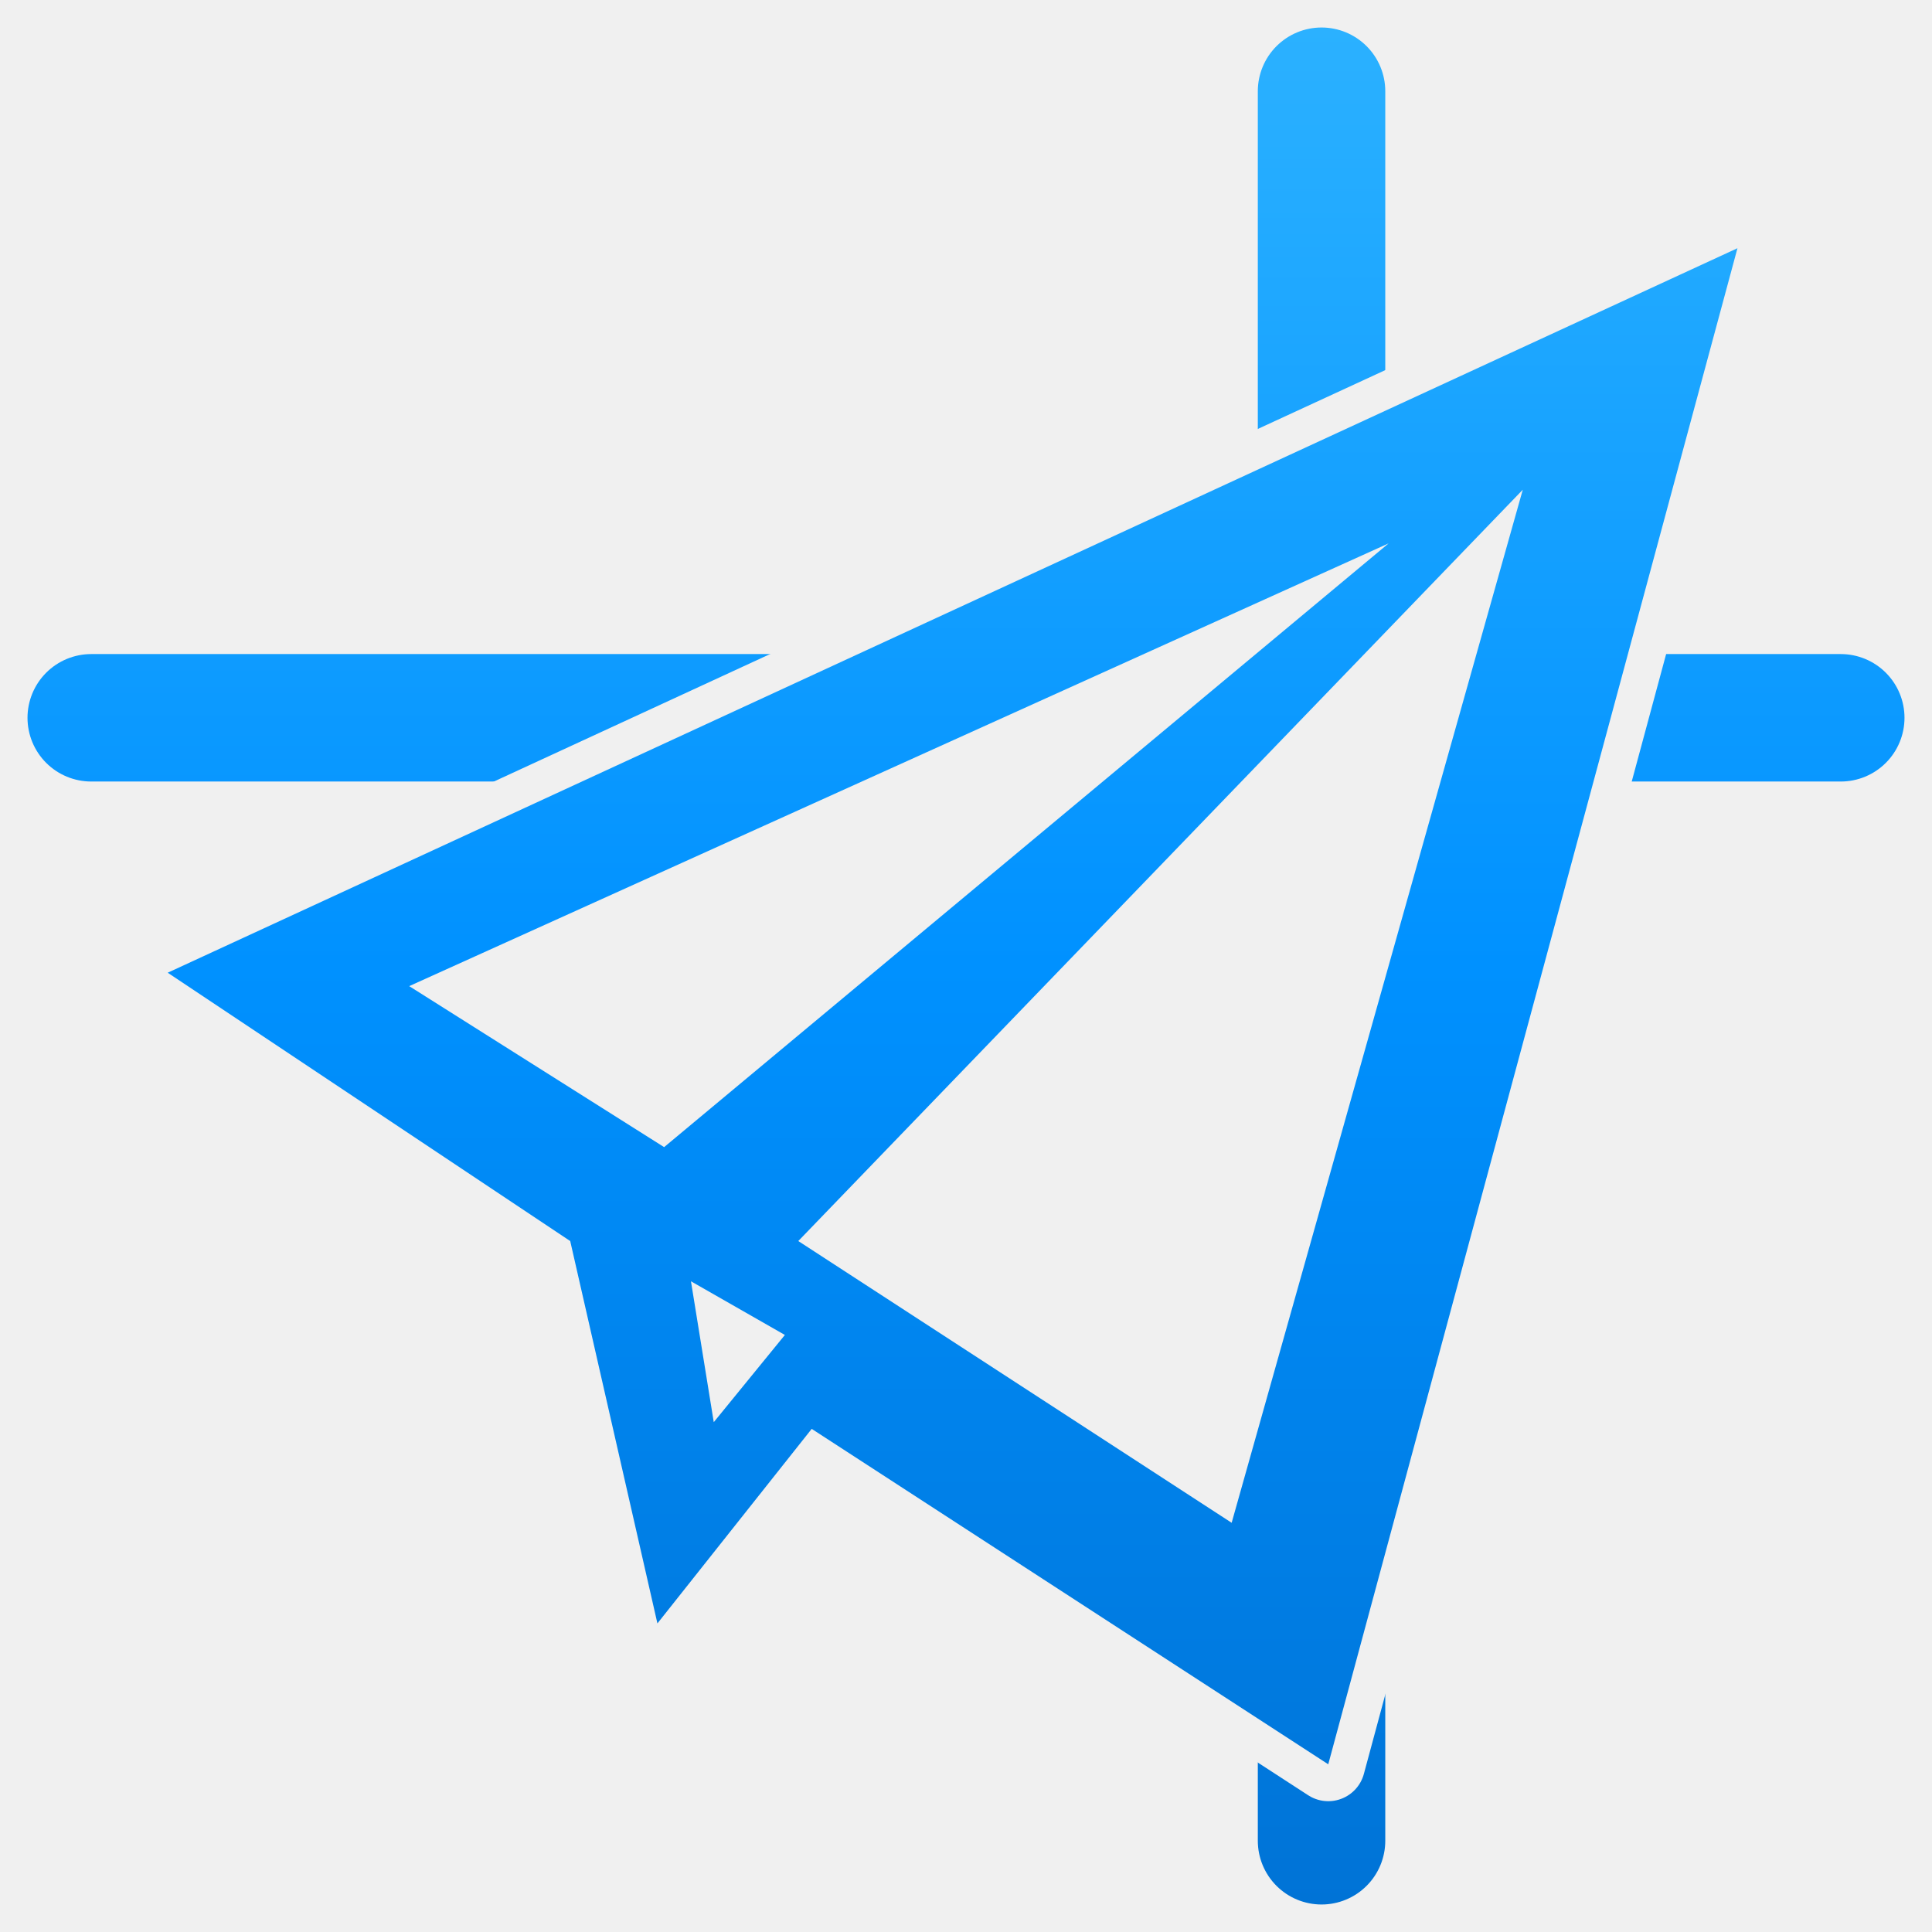
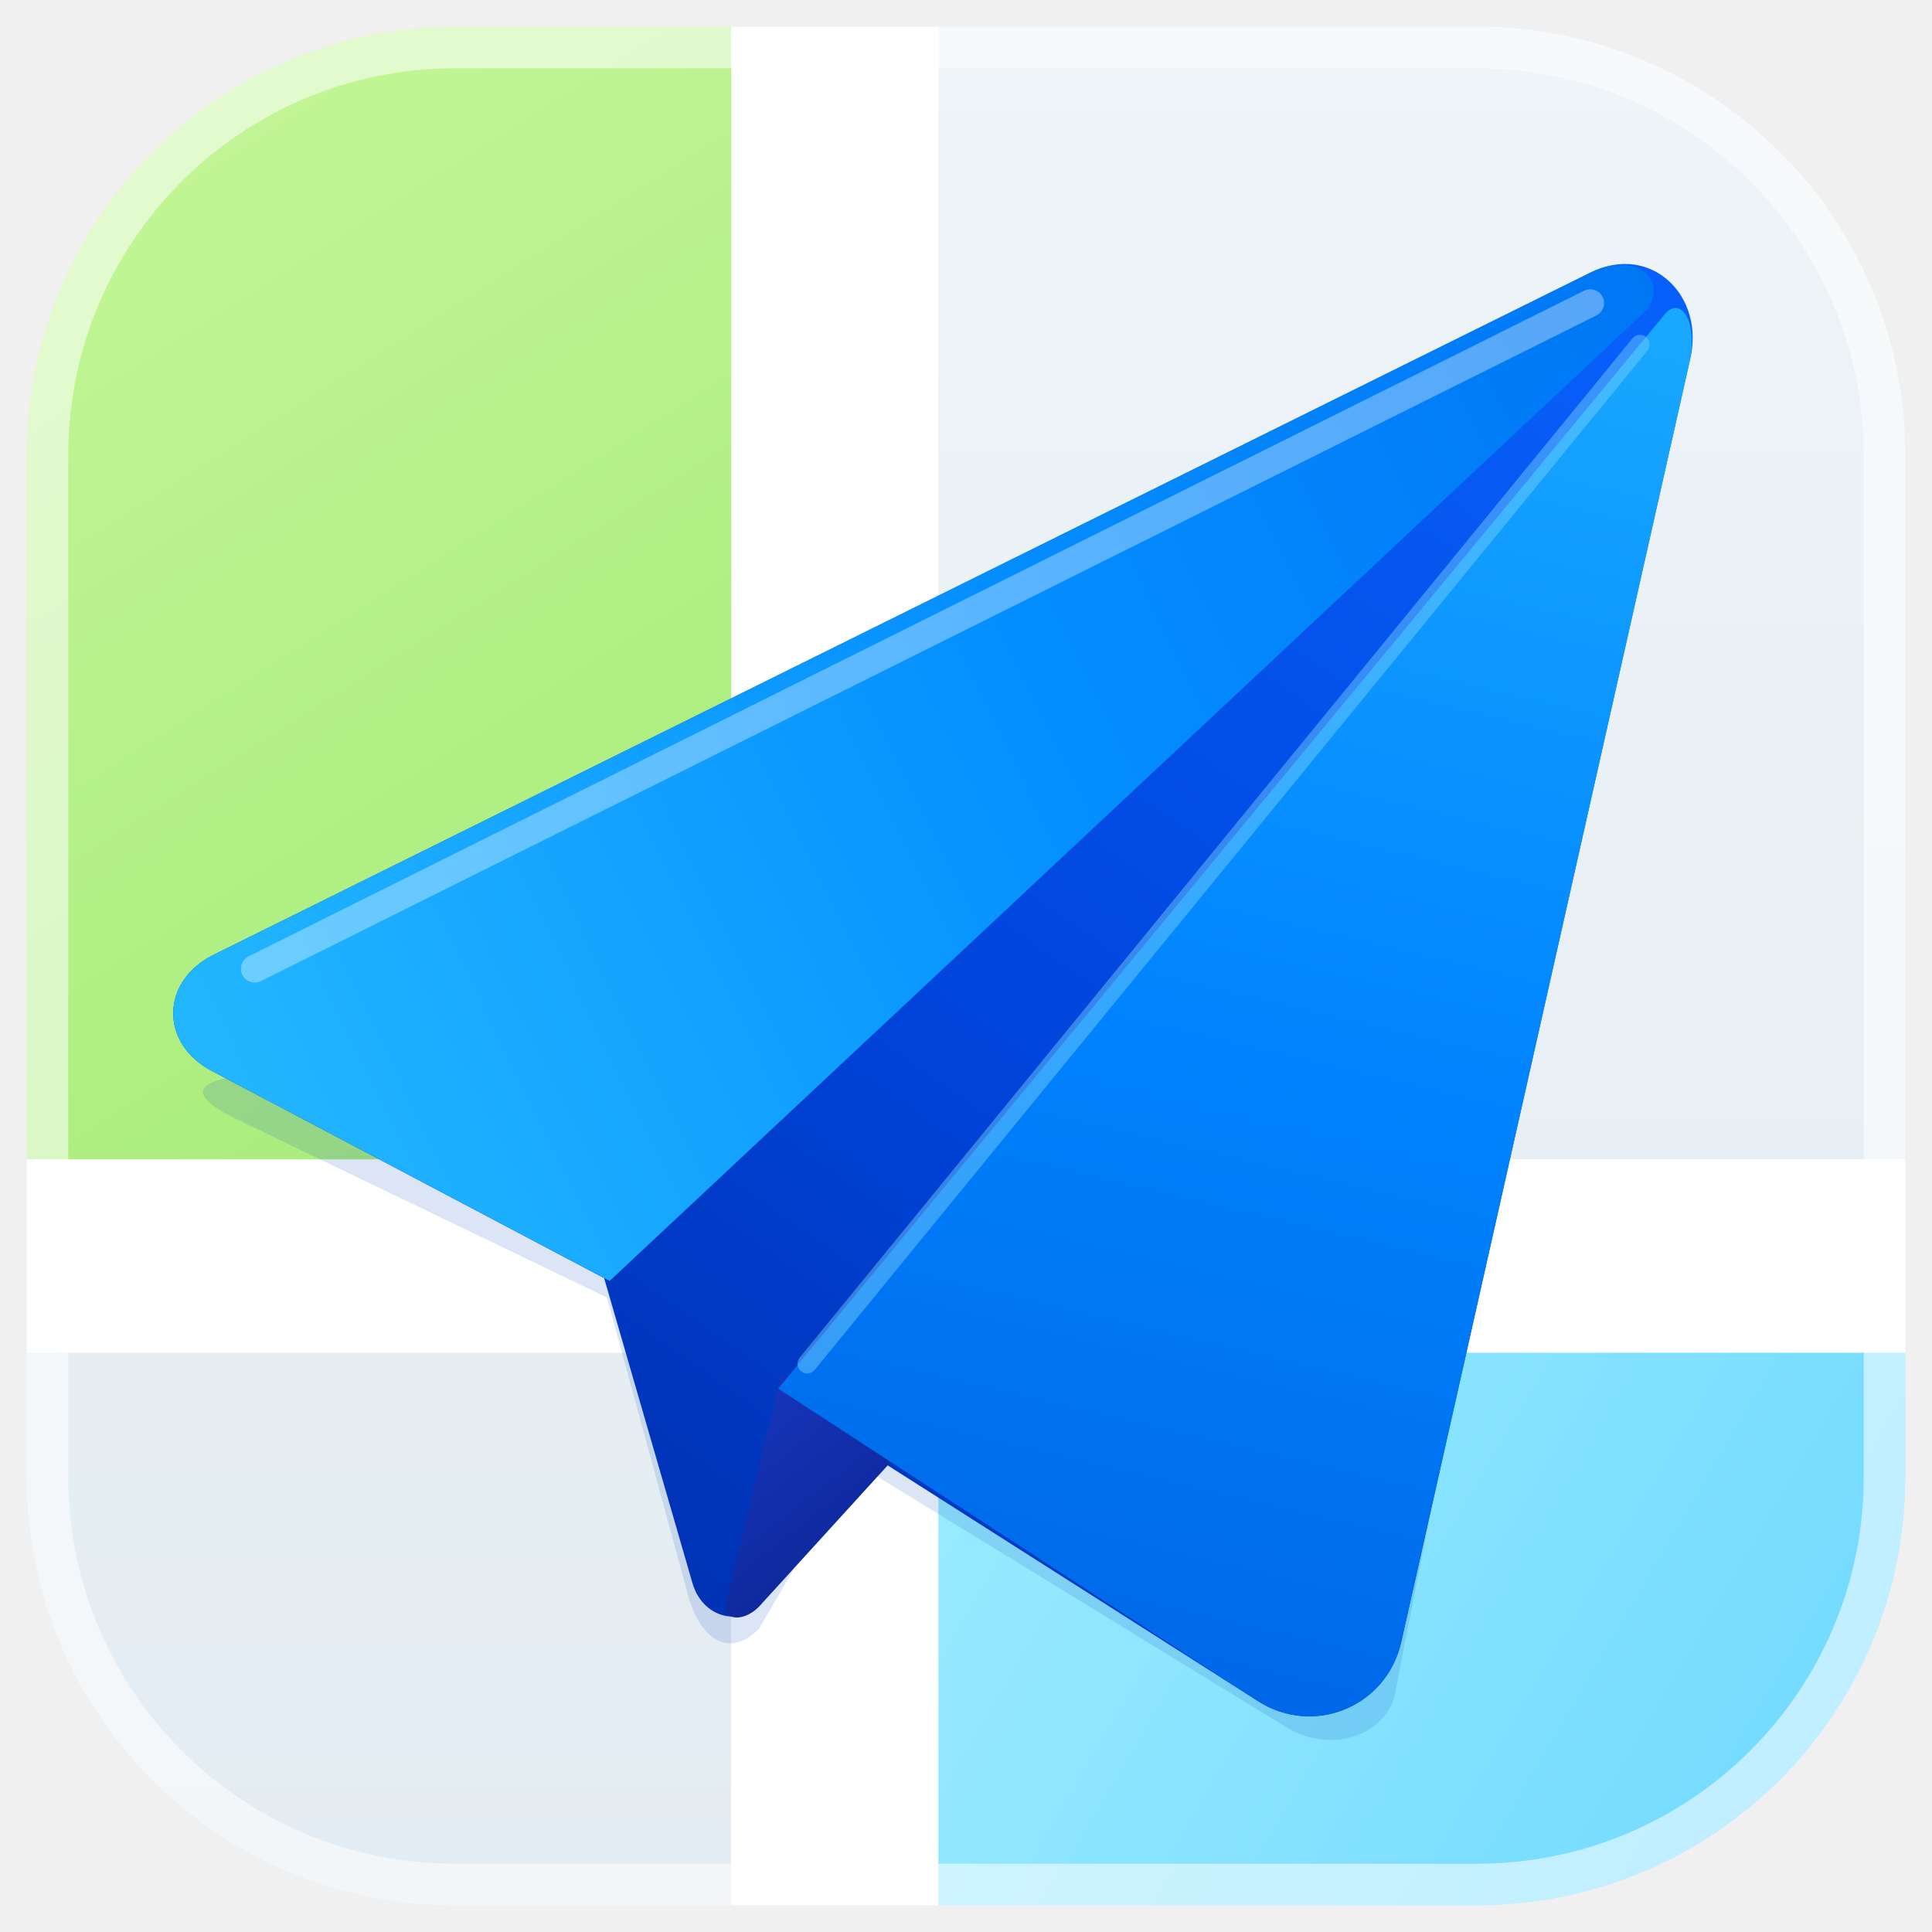
- <svg xmlns="http://www.w3.org/2000/svg" width="144" height="144" viewBox="0 0 144 144">
-   <defs>
-     <linearGradient id="amap-grad" gradientUnits="userSpaceOnUse" x1="72" y1="2" x2="72" y2="142">
-       <stop offset="0" stop-color="#2BB1FF" />
-       <stop offset="0.5" stop-color="#0091FF" />
-       <stop offset="1" stop-color="#0073D6" />
-     </linearGradient>
-     <mask id="amap-cross-mask" maskUnits="userSpaceOnUse" x="0" y="0" width="144" height="144">
-       <rect x="0" y="0" width="144" height="144" fill="#FFFFFF" />
-       <path d="M12.5 72.5 L129.5 18.5 L99.0 131.5 L60.5 106.5 L49.0 121.0 L42.5 92.5 Z" fill="#000000" stroke="#000000" stroke-width="5.5" stroke-linejoin="round" />
-     </mask>
-   </defs>
-   <g stroke="url(#amap-grad)" stroke-width="9.5" stroke-linecap="round" fill="none" mask="url(#amap-cross-mask)">
-     <line x1="6.8" y1="53.5" x2="137.2" y2="53.5" />
-     <line x1="98.5" y1="6.8" x2="98.5" y2="137.2" />
+ <svg xmlns="http://www.w3.org/2000/svg" viewBox="0 0 144 144" width="144" height="144">
+   <g data-canvas-fit="2px" transform="matrix(1.029412 0 0 1.029412 -2.117647 -2.117647)">
+     <defs>
+       <clipPath id="amap-sq">
+         <rect x="4" y="4" width="136" height="136" rx="31" ry="31" />
+       </clipPath>
+       <linearGradient id="amap-park" gradientUnits="userSpaceOnUse" x1="4" y1="4" x2="56" y2="86">
+         <stop offset="0.0" stop-color="#C6F79A" />
+         <stop offset="1.0" stop-color="#A5EB78" />
+       </linearGradient>
+       <linearGradient id="amap-water" gradientUnits="userSpaceOnUse" x1="72" y1="100" x2="140" y2="140">
+         <stop offset="0.0" stop-color="#9BEBFF" />
+         <stop offset="1.0" stop-color="#6DD8FF" />
+       </linearGradient>
+       <linearGradient id="amap-block" gradientUnits="userSpaceOnUse" x1="72" y1="4" x2="72" y2="140">
+         <stop offset="0.0" stop-color="#EEF4F8" />
+         <stop offset="1.0" stop-color="#E3ECF2" />
+       </linearGradient>
+       <linearGradient id="amap-wing-l" gradientUnits="userSpaceOnUse" x1="16" y1="74" x2="122" y2="22">
+         <stop offset="0.0" stop-color="#22B6FF" />
+         <stop offset="0.55" stop-color="#048EFF" />
+         <stop offset="1.0" stop-color="#0076F5" />
+       </linearGradient>
+       <linearGradient id="amap-wing-r" gradientUnits="userSpaceOnUse" x1="120" y1="24" x2="96" y2="126">
+         <stop offset="0.0" stop-color="#19A8FF" />
+         <stop offset="0.55" stop-color="#0084FF" />
+         <stop offset="1.0" stop-color="#0068E8" />
+       </linearGradient>
+       <linearGradient id="amap-trough" gradientUnits="userSpaceOnUse" x1="120" y1="24" x2="54" y2="118">
+         <stop offset="0.0" stop-color="#0860FA" />
+         <stop offset="0.6" stop-color="#0045DC" />
+         <stop offset="1.0" stop-color="#0032B5" />
+       </linearGradient>
+       <linearGradient id="amap-under" gradientUnits="userSpaceOnUse" x1="54" y1="100" x2="68" y2="118">
+         <stop offset="0.0" stop-color="#173AC4" />
+         <stop offset="1.0" stop-color="#0C228E" />
+       </linearGradient>
+       <linearGradient id="amap-plane-outline" gradientUnits="userSpaceOnUse" x1="16" y1="20" x2="124" y2="126">
+         <stop offset="0.0" stop-color="#149BFF" />
+         <stop offset="1.0" stop-color="#0056D6" />
+       </linearGradient>
+     </defs>
+     <g clip-path="url(#amap-sq)">
+       <rect x="4" y="4" width="136" height="136" fill="#FFFFFF" />
+       <rect x="4" y="4" width="51" height="82" fill="url(#amap-park)" />
+       <rect x="70" y="4" width="70" height="82" fill="url(#amap-block)" />
+       <rect x="4" y="100" width="51" height="40" fill="url(#amap-block)" />
+       <rect x="70" y="100" width="70" height="40" fill="url(#amap-water)" />
+       <rect x="5.5" y="5.5" width="133" height="133" rx="29.5" ry="29.5" fill="none" stroke="#FFFFFF" stroke-opacity="0.55" stroke-width="3" />
+     </g>
+     <path d="M 19,80 L 122,28 L 103,125 C 102,128 98,129 95,127 L 64,108 L 57,120 C 55,122 53,121 52,118 L 46,96 L 19,83 C 16,81.5 16,80.5 19,80 Z" fill="#0045B8" fill-opacity="0.14" />
+     <path d="M 17.5,71.2 L 117.2,21.8 C 121.6,19.6 125.6,23.5 124.4,28.2 L 103.5,121.0 C 102.4,125.7 97.1,127.8 93.1,125.2 L 64.2,106.8 L 57.6,117.6 C 56.1,120.0 53.0,119.4 52.2,116.7 L 45.8,94.6 L 17.4,79.6 C 13.6,77.6 13.7,73.1 17.5,71.2 Z" fill="url(#amap-trough)" />
+     <path d="M 54.6,118.2 L 58.6,101.6 L 67.2,107.2 L 57.0,118.4 C 55.8,119.6 54.3,119.3 54.6,118.2 Z" fill="url(#amap-under)" />
+     <path d="M 17.5,71.2 L 117.2,21.8 C 120.2,20.3 122.8,22.0 121.4,24.4 L 46.2,94.8 L 17.4,79.6 C 13.6,77.6 13.7,73.1 17.5,71.2 Z" fill="url(#amap-wing-l)" />
+     <path d="M 122.6,24.8 C 123.7,23.5 125.0,25.2 124.4,28.2 L 103.5,121.0 C 102.4,125.7 97.1,127.8 93.1,125.2 L 58.4,102.6 L 122.6,24.8 Z" fill="url(#amap-wing-r)" />
+     <path d="M 20.5,72.2 L 117.2,24.0" fill="none" stroke="#FFFFFF" stroke-opacity="0.34" stroke-width="2.0" stroke-linecap="round" />
+     <path d="M 60.5,100.8 L 120.8,27.0" fill="none" stroke="#78D4FF" stroke-opacity="0.45" stroke-width="1.4" stroke-linecap="round" />
  </g>
-   <path fill="url(#amap-grad)" fill-rule="evenodd" d="M12.5 72.5 L129.5 18.5 L99.0 131.5 L60.5 106.5 L49.0 121.0 L42.5 92.5 Z     M30.5 73.5 L49.5 85.5 L103.5 40.5 Z     M113.5 36.5 L59.5 92.5 L91.8 113.5 Z     M51.5 95.5 L53.2 106.0 L58.5 99.5 Z" />
</svg>
